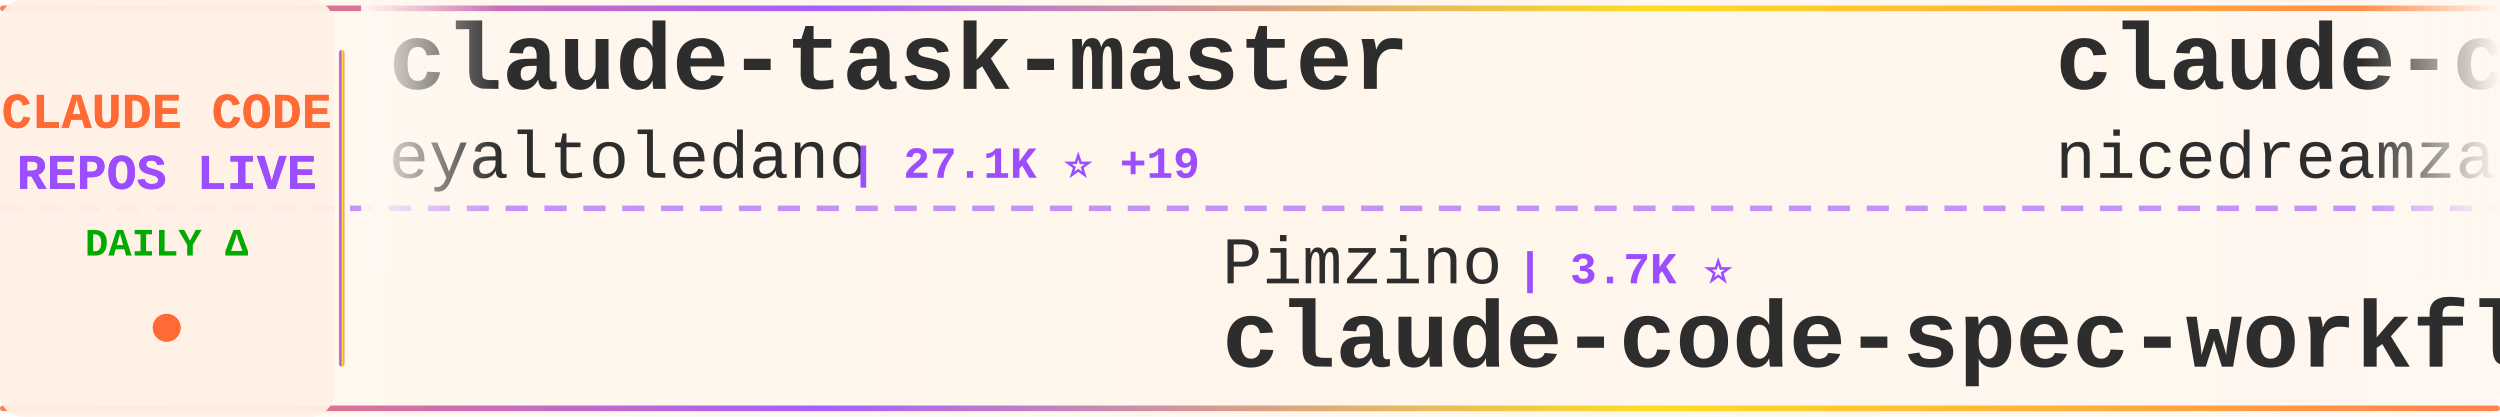
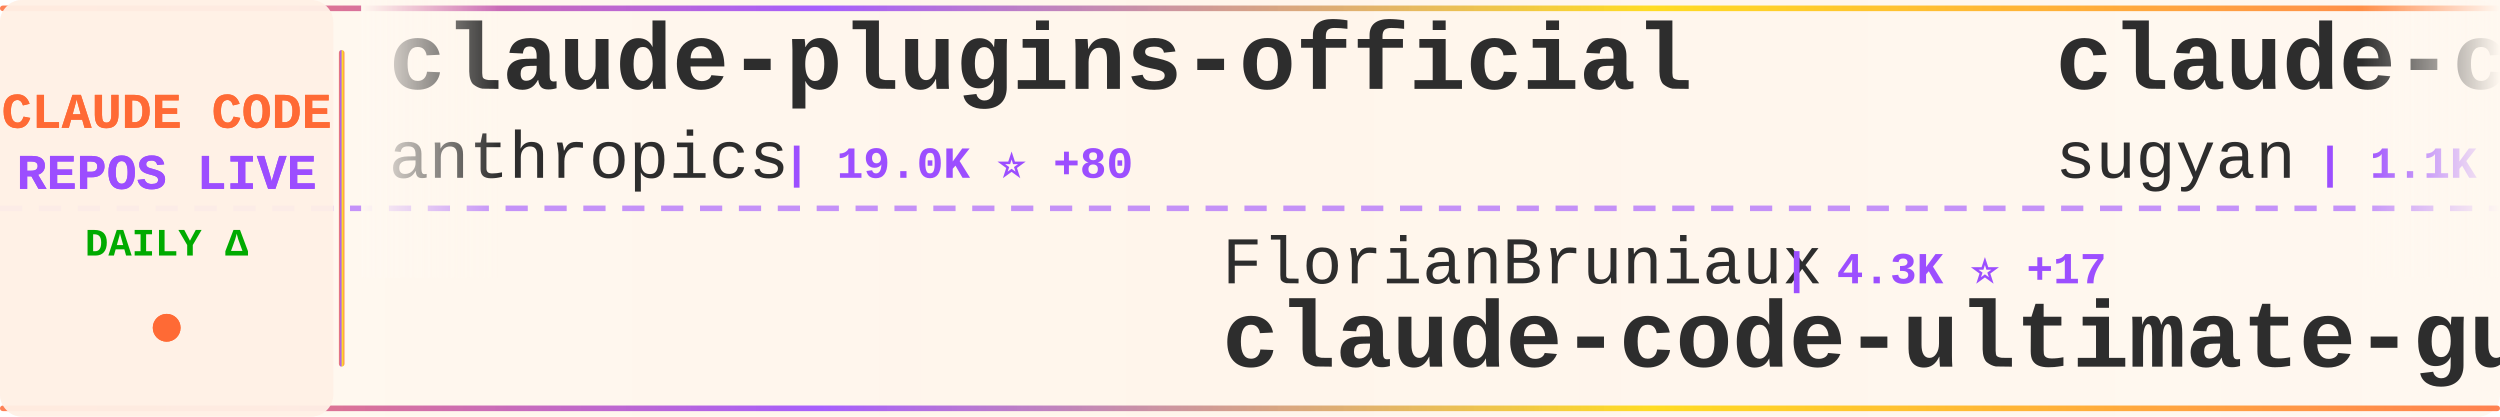
<svg xmlns="http://www.w3.org/2000/svg" width="900" height="150">
  <defs>
    <linearGradient id="tickerBg" x1="0%" y1="0%" x2="100%" y2="0%">
      <stop offset="0%" style="stop-color:#fff8f0;stop-opacity:0.98" />
      <stop offset="50%" style="stop-color:#fff5eb;stop-opacity:1" />
      <stop offset="100%" style="stop-color:#fff8f0;stop-opacity:0.98" />
    </linearGradient>
    <linearGradient id="borderGrad" x1="0%" y1="0%" x2="100%" y2="0%">
      <stop offset="0%" style="stop-color:#FF6B35;stop-opacity:0.85">
        <animate attributeName="stop-opacity" values="0.85;1;0.85" dur="2s" repeatCount="indefinite" />
      </stop>
      <stop offset="33%" style="stop-color:#9C4EFF;stop-opacity:0.9">
        <animate attributeName="stop-opacity" values="0.9;1;0.9" dur="2.2s" repeatCount="indefinite" />
      </stop>
      <stop offset="66%" style="stop-color:#FFD700;stop-opacity:0.85">
        <animate attributeName="stop-opacity" values="0.85;1;0.85" dur="1.8s" repeatCount="indefinite" />
      </stop>
      <stop offset="100%" style="stop-color:#FF6B35;stop-opacity:0.85">
        <animate attributeName="stop-opacity" values="0.85;1;0.85" dur="2s" repeatCount="indefinite" />
      </stop>
    </linearGradient>
    <filter id="textGlow">
      <feGaussianBlur stdDeviation="0.15" result="coloredBlur" />
      <feMerge>
        <feMergeNode in="coloredBlur" />
        <feMergeNode in="SourceGraphic" />
      </feMerge>
    </filter>
    <filter id="metricGlow">
      <feGaussianBlur stdDeviation="0.2" result="coloredBlur" />
      <feMerge>
        <feMergeNode in="coloredBlur" />
        <feMergeNode in="SourceGraphic" />
      </feMerge>
    </filter>
    <linearGradient id="leftFade" x1="0%" y1="0%" x2="100%" y2="0%">
      <stop offset="0%" style="stop-color:#fff8f0;stop-opacity:1" />
      <stop offset="100%" style="stop-color:#fff8f0;stop-opacity:0" />
    </linearGradient>
    <linearGradient id="rightFade" x1="0%" y1="0%" x2="100%" y2="0%">
      <stop offset="0%" style="stop-color:#fff8f0;stop-opacity:0" />
      <stop offset="100%" style="stop-color:#fff8f0;stop-opacity:1" />
    </linearGradient>
  </defs>
  <rect width="900" height="150" fill="url(#tickerBg)" rx="8" />
  <rect x="0" y="2" width="900" height="2" fill="url(#borderGrad)" rx="1" />
  <rect x="0" y="146" width="900" height="2" fill="url(#borderGrad)" rx="1" />
  <line x1="0" y1="75" x2="900" y2="75" stroke="#9C4EFF" stroke-width="2" stroke-dasharray="8 6" opacity="0.6" />
  <rect x="0" y="0" width="120" height="150" fill="#fff0e6" opacity="0.95" rx="8" />
  <text x="60" y="46" font-family="'Courier New', monospace" font-size="18" font-weight="bold" fill="#FF6B35" text-anchor="middle" filter="url(#textGlow)">
    CLAUDE CODE
  </text>
  <text x="60" y="68" font-family="'Courier New', monospace" font-size="18" font-weight="bold" fill="#9C4EFF" text-anchor="middle" filter="url(#textGlow)">
    REPOS LIVE
  </text>
  <text x="60" y="92" font-family="'Courier New', monospace" font-size="14" font-weight="bold" fill="#00aa00" text-anchor="middle">
    DAILY Δ
  </text>
  <circle cx="60" cy="118" r="5" fill="#FF6B35" filter="url(#metricGlow)">
    <animate attributeName="r" values="4;6;4" dur="1.5s" repeatCount="indefinite" />
    <animate attributeName="opacity" values="0.6;1;0.6" dur="1.5s" repeatCount="indefinite" />
  </circle>
  <rect x="122" y="18" width="2" height="114" fill="url(#borderGrad)" rx="1" />
  <clipPath id="tickerClip">
    <rect x="130" y="0" width="770" height="150" />
  </clipPath>
  <g clip-path="url(#tickerClip)">
    <g id="tickerItems">
      <animateTransform attributeName="transform" attributeType="XML" type="translate" from="0 0" to="-3000 0" dur="54s" repeatCount="indefinite" />
      <g transform="translate(0, 0)">
+         <text x="140" y="32" font-family="'Courier New', monospace" font-size="34" font-weight="bold" fill="#2d2d2d">claude-plugins-official</text>
+         <text x="140" y="64" font-family="'Courier New', monospace" font-size="24" font-weight="normal" fill="#2d2d2d" opacity="1.0">anthropics</text>
+         <text x="282" y="64" font-family="'Courier New', monospace" font-size="16" font-weight="bold" fill="#9C4EFF"> | 19.0K ⭐ +80</text>
+       </g>
+       <g transform="translate(300, 0)">
+         <text x="140" y="102" font-family="'Courier New', monospace" font-size="24" font-weight="normal" fill="#2d2d2d" opacity="1.0">FlorianBruniaux</text>
+         <text x="342" y="102" font-family="'Courier New', monospace" font-size="16" font-weight="bold" fill="#9C4EFF"> | 4.3K ⭐ +17</text>
+         <text x="140" y="132" font-family="'Courier New', monospace" font-size="34" font-weight="bold" fill="#2d2d2d">claude-code-ultimate-gui...</text>
+       </g>
+       <g transform="translate(600, 0)">
+         <text x="140" y="32" font-family="'Courier New', monospace" font-size="34" font-weight="bold" fill="#2d2d2d">claude-code-webui</text>
+         <text x="140" y="64" font-family="'Courier New', monospace" font-size="24" font-weight="normal" fill="#2d2d2d" opacity="1.0">sugyan</text>
+         <text x="234" y="64" font-family="'Courier New', monospace" font-size="16" font-weight="bold" fill="#9C4EFF"> | 1.1K ⭐ +6</text>
+       </g>
+       <g transform="translate(900, 0)">
+         <text x="140" y="102" font-family="'Courier New', monospace" font-size="24" font-weight="normal" fill="#2d2d2d" opacity="1.0">Cranot</text>
+         <text x="234" y="102" font-family="'Courier New', monospace" font-size="16" font-weight="bold" fill="#9C4EFF"> | 2.7K ⭐ +2</text>
+         <text x="140" y="132" font-family="'Courier New', monospace" font-size="34" font-weight="bold" fill="#2d2d2d">claude-code-guide</text>
+       </g>
+       <g transform="translate(1200, 0)">
+         <text x="140" y="32" font-family="'Courier New', monospace" font-size="34" font-weight="bold" fill="#2d2d2d">claude-code-workflows</text>
+         <text x="140" y="64" font-family="'Courier New', monospace" font-size="24" font-weight="normal" fill="#2d2d2d" opacity="1.0">OneRedOak</text>
+         <text x="270" y="64" font-family="'Courier New', monospace" font-size="16" font-weight="bold" fill="#9C4EFF"> | 3.8K ⭐ +2</text>
+       </g>
+       <g transform="translate(1500, 0)">
+         <text x="140" y="102" font-family="'Courier New', monospace" font-size="24" font-weight="normal" fill="#2d2d2d" opacity="1.0">JrCx7scC</text>
+         <text x="258" y="102" font-family="'Courier New', monospace" font-size="16" font-weight="bold" fill="#9C4EFF"> | 367 ⭐ +1</text>
+         <text x="140" y="132" font-family="'Courier New', monospace" font-size="34" font-weight="bold" fill="#2d2d2d">claude-code-source</text>
+       </g>
+       <g transform="translate(1800, 0)">
        <text x="140" y="32" font-family="'Courier New', monospace" font-size="34" font-weight="bold" fill="#2d2d2d">claude-task-master</text>
        <text x="140" y="64" font-family="'Courier New', monospace" font-size="24" font-weight="normal" fill="#2d2d2d" opacity="1.0">eyaltoledano</text>
        <text x="306" y="64" font-family="'Courier New', monospace" font-size="16" font-weight="bold" fill="#9C4EFF"> | 27.1K ⭐ +19</text>
      </g>
-       <g transform="translate(300, 0)">
+       <g transform="translate(2100, 0)">
        <text x="140" y="102" font-family="'Courier New', monospace" font-size="24" font-weight="normal" fill="#2d2d2d" opacity="1.0">Pimzino</text>
        <text x="246" y="102" font-family="'Courier New', monospace" font-size="16" font-weight="bold" fill="#9C4EFF"> | 3.7K ⭐</text>
        <text x="140" y="132" font-family="'Courier New', monospace" font-size="34" font-weight="bold" fill="#2d2d2d">claude-code-spec-workflo...</text>
      </g>
-       <g transform="translate(600, 0)">
-         <text x="140" y="32" font-family="'Courier New', monospace" font-size="34" font-weight="bold" fill="#2d2d2d">claude-code-local</text>
-         <text x="140" y="64" font-family="'Courier New', monospace" font-size="24" font-weight="normal" fill="#2d2d2d" opacity="1.0">nicedreamzapp</text>
-         <text x="318" y="64" font-family="'Courier New', monospace" font-size="16" font-weight="bold" fill="#9C4EFF"> | 2.5K ⭐ +18</text>
+       <g transform="translate(2400, 0)">
+         <text x="140" y="32" font-family="'Courier New', monospace" font-size="34" font-weight="bold" fill="#2d2d2d">CLIProxyAPI</text>
+         <text x="140" y="64" font-family="'Courier New', monospace" font-size="24" font-weight="normal" fill="#2d2d2d" opacity="1.0">router-for-me</text>
+         <text x="318" y="64" font-family="'Courier New', monospace" font-size="16" font-weight="bold" fill="#9C4EFF"> | 31.7K ⭐ +238</text>
      </g>
-       <g transform="translate(900, 0)">
-         <text x="140" y="102" font-family="'Courier New', monospace" font-size="24" font-weight="normal" fill="#2d2d2d" opacity="1.0">rohitg00</text>
-         <text x="258" y="102" font-family="'Courier New', monospace" font-size="16" font-weight="bold" fill="#9C4EFF"> | 1.6K ⭐ +16</text>
-         <text x="140" y="132" font-family="'Courier New', monospace" font-size="34" font-weight="bold" fill="#2d2d2d">awesome-claude-code-tool...</text>
+       <g transform="translate(2700, 0)">
+         <text x="140" y="102" font-family="'Courier New', monospace" font-size="24" font-weight="normal" fill="#2d2d2d" opacity="1.0">diet103</text>
+         <text x="246" y="102" font-family="'Courier New', monospace" font-size="16" font-weight="bold" fill="#9C4EFF"> | 9.6K ⭐ +7</text>
+         <text x="140" y="132" font-family="'Courier New', monospace" font-size="34" font-weight="bold" fill="#2d2d2d">claude-code-infrastructu...</text>
      </g>
-       <g transform="translate(1200, 0)">
-         <text x="140" y="32" font-family="'Courier New', monospace" font-size="34" font-weight="bold" fill="#2d2d2d">claude-code-hooks-master...</text>
-         <text x="140" y="64" font-family="'Courier New', monospace" font-size="24" font-weight="normal" fill="#2d2d2d" opacity="1.0">disler</text>
-         <text x="234" y="64" font-family="'Courier New', monospace" font-size="16" font-weight="bold" fill="#9C4EFF"> | 3.6K ⭐ +2</text>
+       <g transform="translate(3000, 0)">
+         <text x="140" y="32" font-family="'Courier New', monospace" font-size="34" font-weight="bold" fill="#2d2d2d">claude-plugins-official</text>
+         <text x="140" y="64" font-family="'Courier New', monospace" font-size="24" font-weight="normal" fill="#2d2d2d" opacity="1.0">anthropics</text>
+         <text x="282" y="64" font-family="'Courier New', monospace" font-size="16" font-weight="bold" fill="#9C4EFF"> | 19.0K ⭐ +80</text>
      </g>
-       <g transform="translate(1500, 0)">
-         <text x="140" y="102" font-family="'Courier New', monospace" font-size="24" font-weight="normal" fill="#2d2d2d" opacity="1.0">ykdojo</text>
-         <text x="234" y="102" font-family="'Courier New', monospace" font-size="16" font-weight="bold" fill="#9C4EFF"> | 8.2K ⭐ +20</text>
-         <text x="140" y="132" font-family="'Courier New', monospace" font-size="34" font-weight="bold" fill="#2d2d2d">claude-code-tips</text>
-       </g>
-       <g transform="translate(1800, 0)">
-         <text x="140" y="32" font-family="'Courier New', monospace" font-size="34" font-weight="bold" fill="#2d2d2d">ralph-claude-code</text>
-         <text x="140" y="64" font-family="'Courier New', monospace" font-size="24" font-weight="normal" fill="#2d2d2d" opacity="1.0">frankbria</text>
-         <text x="270" y="64" font-family="'Courier New', monospace" font-size="16" font-weight="bold" fill="#9C4EFF"> | 9.1K ⭐ +9</text>
-       </g>
-       <g transform="translate(2100, 0)">
+       <g transform="translate(3300, 0)">
        <text x="140" y="102" font-family="'Courier New', monospace" font-size="24" font-weight="normal" fill="#2d2d2d" opacity="1.0">FlorianBruniaux</text>
        <text x="342" y="102" font-family="'Courier New', monospace" font-size="16" font-weight="bold" fill="#9C4EFF"> | 4.3K ⭐ +17</text>
        <text x="140" y="132" font-family="'Courier New', monospace" font-size="34" font-weight="bold" fill="#2d2d2d">claude-code-ultimate-gui...</text>
      </g>
-       <g transform="translate(2400, 0)">
-         <text x="140" y="32" font-family="'Courier New', monospace" font-size="34" font-weight="bold" fill="#2d2d2d">ClaudeCode</text>
-         <text x="140" y="64" font-family="'Courier New', monospace" font-size="24" font-weight="normal" fill="#2d2d2d" opacity="1.0">guanshan</text>
-         <text x="258" y="64" font-family="'Courier New', monospace" font-size="16" font-weight="bold" fill="#9C4EFF"> | 59 ⭐ +1</text>
-       </g>
-       <g transform="translate(2700, 0)">
-         <text x="140" y="102" font-family="'Courier New', monospace" font-size="24" font-weight="normal" fill="#2d2d2d" opacity="1.0">alirezarezvani</text>
-         <text x="330" y="102" font-family="'Courier New', monospace" font-size="16" font-weight="bold" fill="#9C4EFF"> | 14.2K ⭐ +96</text>
-         <text x="140" y="132" font-family="'Courier New', monospace" font-size="34" font-weight="bold" fill="#2d2d2d">claude-skills</text>
-       </g>
-       <g transform="translate(3000, 0)">
-         <text x="140" y="32" font-family="'Courier New', monospace" font-size="34" font-weight="bold" fill="#2d2d2d">claude-task-master</text>
-         <text x="140" y="64" font-family="'Courier New', monospace" font-size="24" font-weight="normal" fill="#2d2d2d" opacity="1.0">eyaltoledano</text>
-         <text x="306" y="64" font-family="'Courier New', monospace" font-size="16" font-weight="bold" fill="#9C4EFF"> | 27.1K ⭐ +19</text>
-       </g>
-       <g transform="translate(3300, 0)">
-         <text x="140" y="102" font-family="'Courier New', monospace" font-size="24" font-weight="normal" fill="#2d2d2d" opacity="1.0">Pimzino</text>
-         <text x="246" y="102" font-family="'Courier New', monospace" font-size="16" font-weight="bold" fill="#9C4EFF"> | 3.7K ⭐</text>
-         <text x="140" y="132" font-family="'Courier New', monospace" font-size="34" font-weight="bold" fill="#2d2d2d">claude-code-spec-workflo...</text>
-       </g>
      <g transform="translate(3600, 0)">
-         <text x="140" y="32" font-family="'Courier New', monospace" font-size="34" font-weight="bold" fill="#2d2d2d">claude-code-local</text>
-         <text x="140" y="64" font-family="'Courier New', monospace" font-size="24" font-weight="normal" fill="#2d2d2d" opacity="1.0">nicedreamzapp</text>
-         <text x="318" y="64" font-family="'Courier New', monospace" font-size="16" font-weight="bold" fill="#9C4EFF"> | 2.5K ⭐ +18</text>
+         <text x="140" y="32" font-family="'Courier New', monospace" font-size="34" font-weight="bold" fill="#2d2d2d">claude-code-webui</text>
+         <text x="140" y="64" font-family="'Courier New', monospace" font-size="24" font-weight="normal" fill="#2d2d2d" opacity="1.0">sugyan</text>
+         <text x="234" y="64" font-family="'Courier New', monospace" font-size="16" font-weight="bold" fill="#9C4EFF"> | 1.1K ⭐ +6</text>
      </g>
      <g transform="translate(3900, 0)">
-         <text x="140" y="102" font-family="'Courier New', monospace" font-size="24" font-weight="normal" fill="#2d2d2d" opacity="1.0">rohitg00</text>
-         <text x="258" y="102" font-family="'Courier New', monospace" font-size="16" font-weight="bold" fill="#9C4EFF"> | 1.6K ⭐ +16</text>
-         <text x="140" y="132" font-family="'Courier New', monospace" font-size="34" font-weight="bold" fill="#2d2d2d">awesome-claude-code-tool...</text>
+         <text x="140" y="102" font-family="'Courier New', monospace" font-size="24" font-weight="normal" fill="#2d2d2d" opacity="1.0">Cranot</text>
+         <text x="234" y="102" font-family="'Courier New', monospace" font-size="16" font-weight="bold" fill="#9C4EFF"> | 2.7K ⭐ +2</text>
+         <text x="140" y="132" font-family="'Courier New', monospace" font-size="34" font-weight="bold" fill="#2d2d2d">claude-code-guide</text>
      </g>
    </g>
  </g>
  <rect x="130" y="0" width="50" height="100" fill="url(#leftFade)" />
  <rect x="850" y="0" width="50" height="100" fill="url(#rightFade)" />
</svg>
